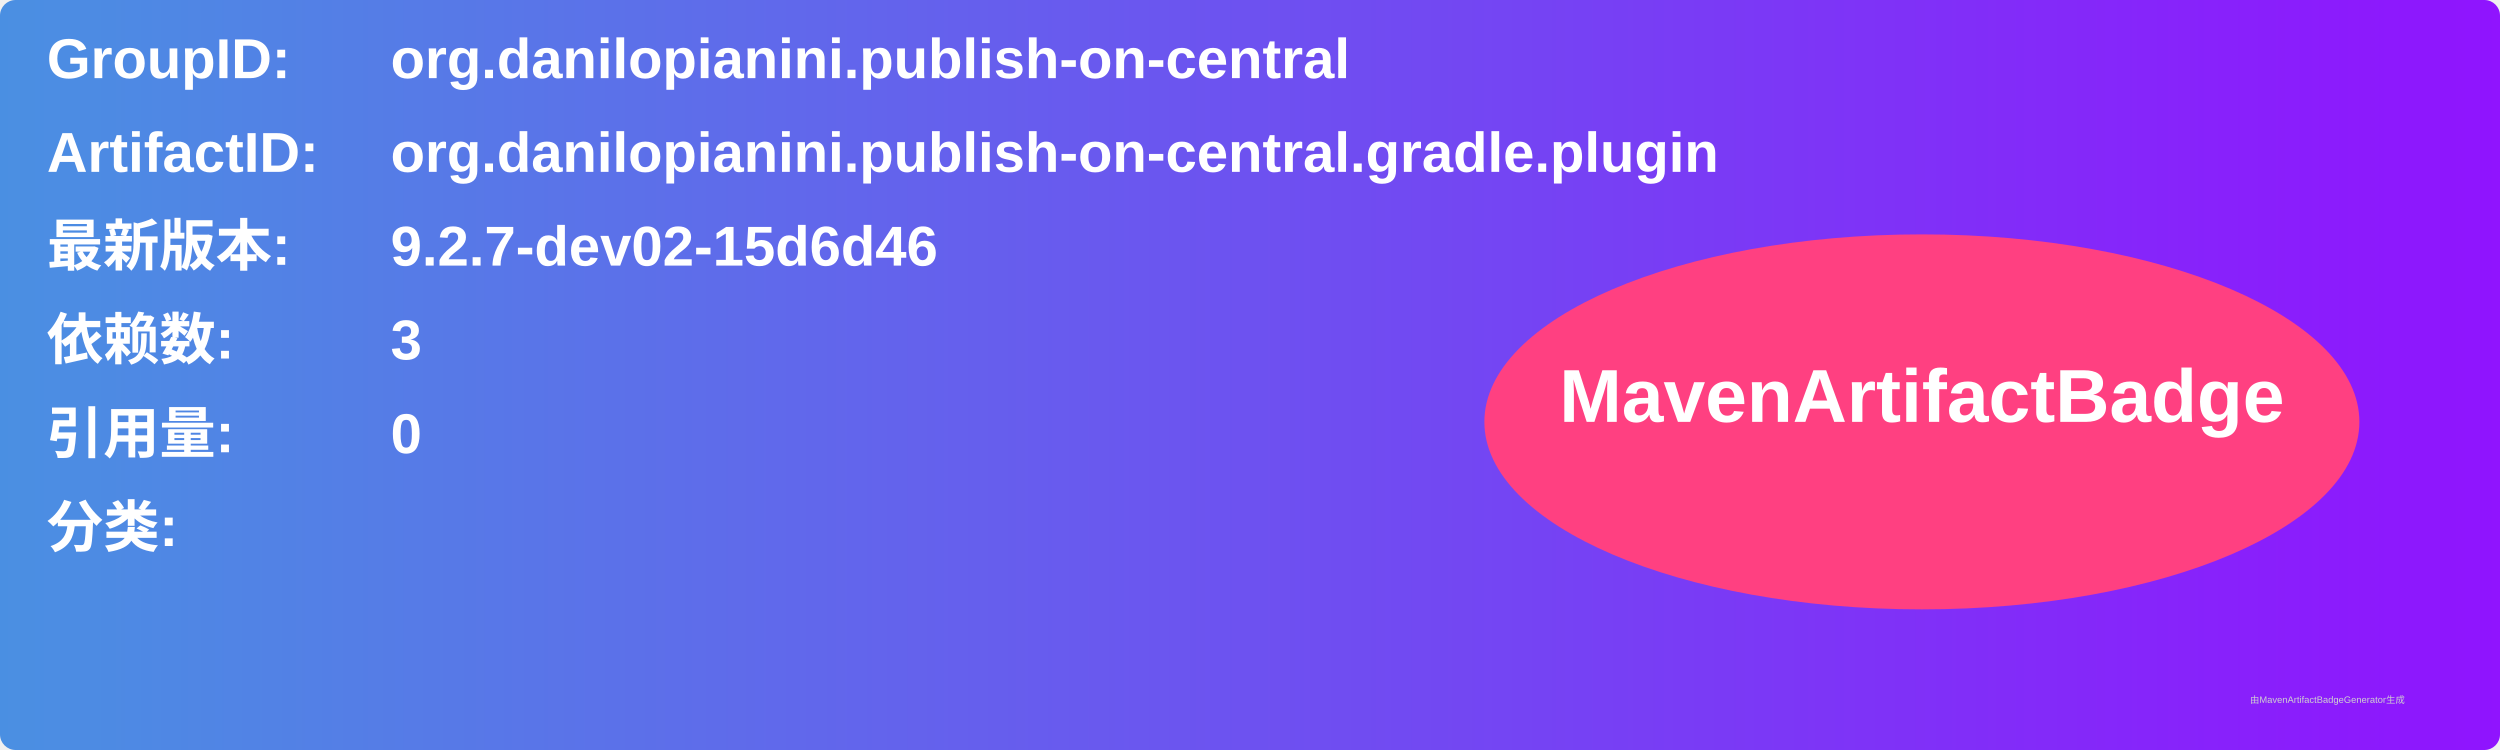
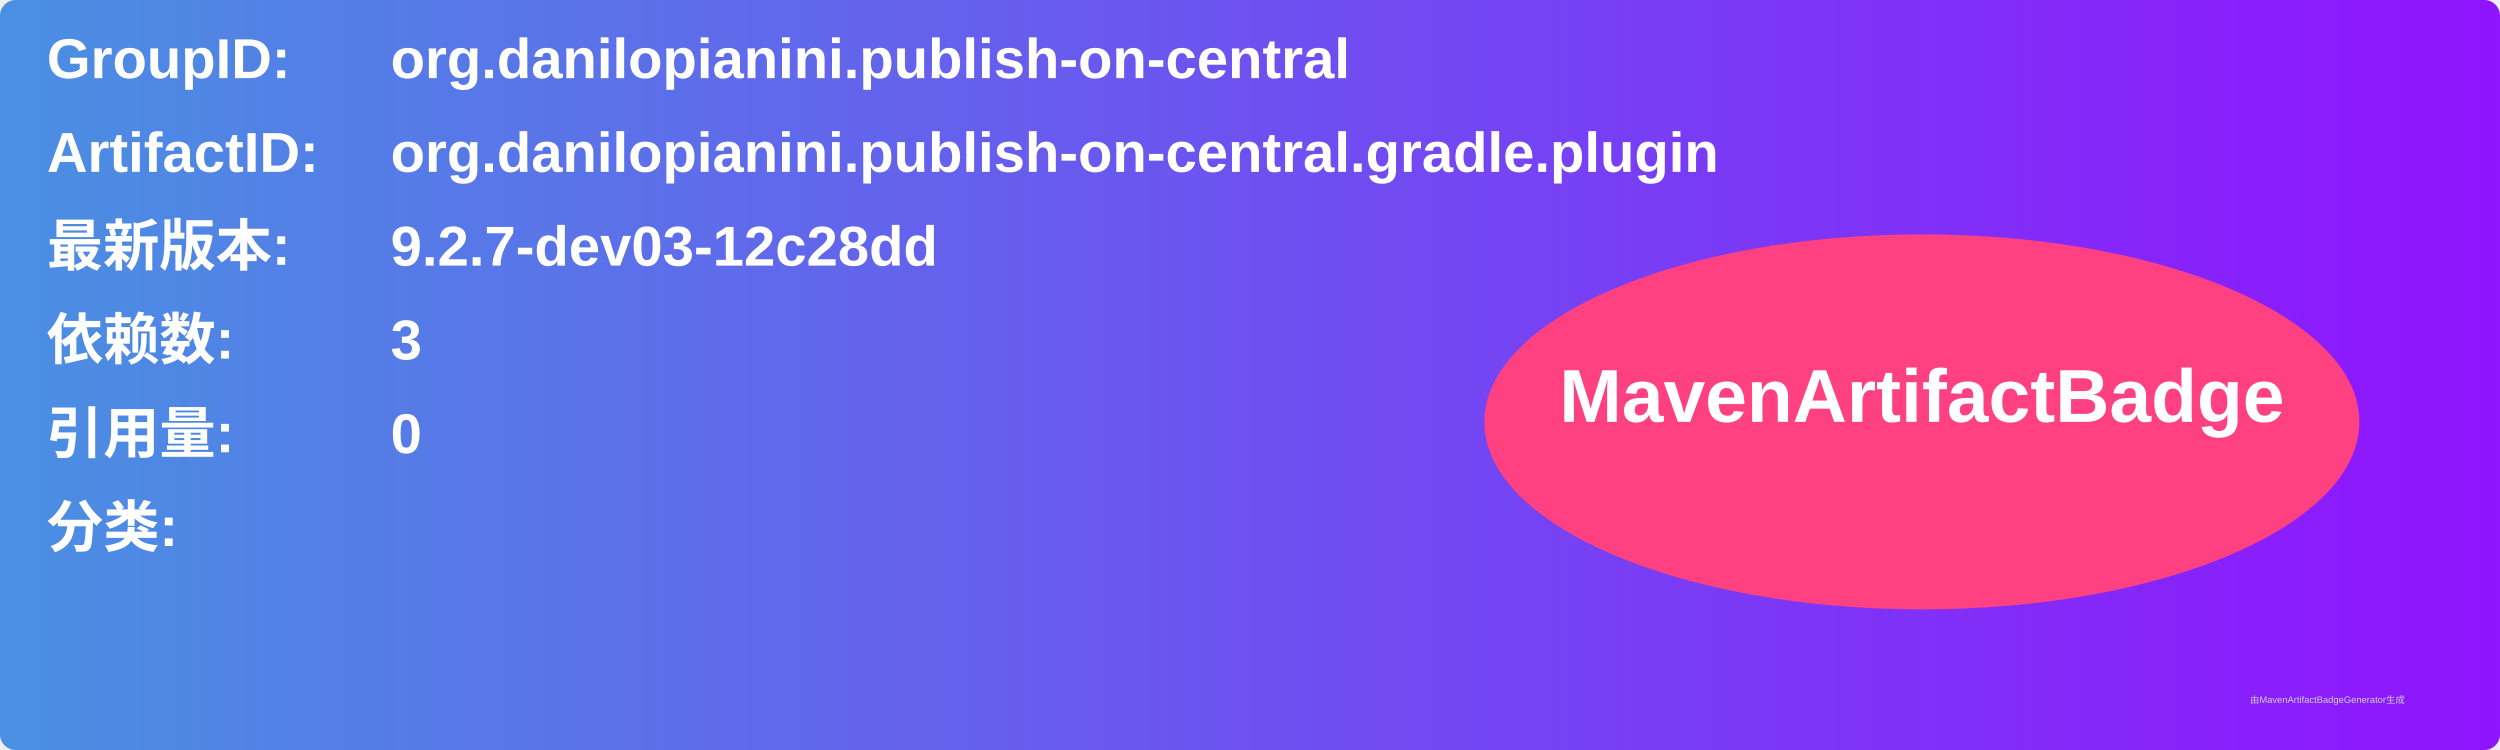
<svg xmlns="http://www.w3.org/2000/svg" width="800" height="240" viewBox="0 0 800 240">
  <linearGradient id="grad" x1="0%" y1="0%" x2="100%" y2="0%">
    <stop offset="0%" stop-color="#4a90e2" />
    <stop offset="100%" stop-color="#9013fe" />
  </linearGradient>
  <rect width="100%" height="100%" rx="5" ry="5" fill="url(#grad)" />
  <g transform="translate(15, 15)">
    <text x="0" y="10" font-family="Arial" font-size="18" fill="white" font-weight="bold" width="260">GroupID:</text>
    <text x="110" y="10" font-family="Arial" font-size="18" fill="white" font-weight="bold" width="460">org.danilopianini.publish-on-central</text>
    <text x="0" y="40" font-family="Arial" font-size="18" fill="white" font-weight="bold" width="260">ArtifactID:</text>
    <text x="110" y="40" font-family="Arial" font-size="18" fill="white" font-weight="bold" width="460">org.danilopianini.publish-on-central.gradle.plugin</text>
    <text x="0" y="70" font-family="Arial" font-size="18" fill="white" font-weight="bold">最新版本:</text>
    <text x="110" y="70" font-family="Arial" font-size="18" fill="white" font-weight="bold">
-       <tspan font-weight="bold">9.2.7-dev02-15d6d46</tspan>
+       <tspan font-weight="bold">9.2.7-dev03-12c28dd</tspan>
    </text>
    <text x="0" y="100" font-family="Arial" font-size="18" fill="white" font-weight="bold">依赖数: </text>
    <text x="110" y="100" font-family="Arial" font-size="18" fill="white">
      <tspan font-weight="bold">3</tspan>
    </text>
    <text x="0" y="130" font-family="Arial" font-size="18" fill="white" font-weight="bold">引用量: </text>
    <text x="110" y="130" font-family="Arial" font-size="18" fill="white">
      <tspan font-weight="bold">0</tspan>
    </text>
    <text x="0" y="160" font-family="Arial" font-size="18" fill="white" font-weight="bold">分类:</text>
    <text x="10" y="190" font-family="Arial" font-size="10" fill="white">
      <tspan font-weight="bold" />
    </text>
    <ellipse cx="600" cy="120" rx="140" ry="60" fill="#ff4081" />
    <text x="600" y="120" text-anchor="middle" font-family="Arial" font-size="24" fill="white" font-weight="bold">MavenArtifactBadge</text>
  </g>
  <text x="720" y="225" font-family="Arial" font-size="3" fill="#d0d0d0">由MavenArtifactBadgeGenerator生成</text>
</svg>
